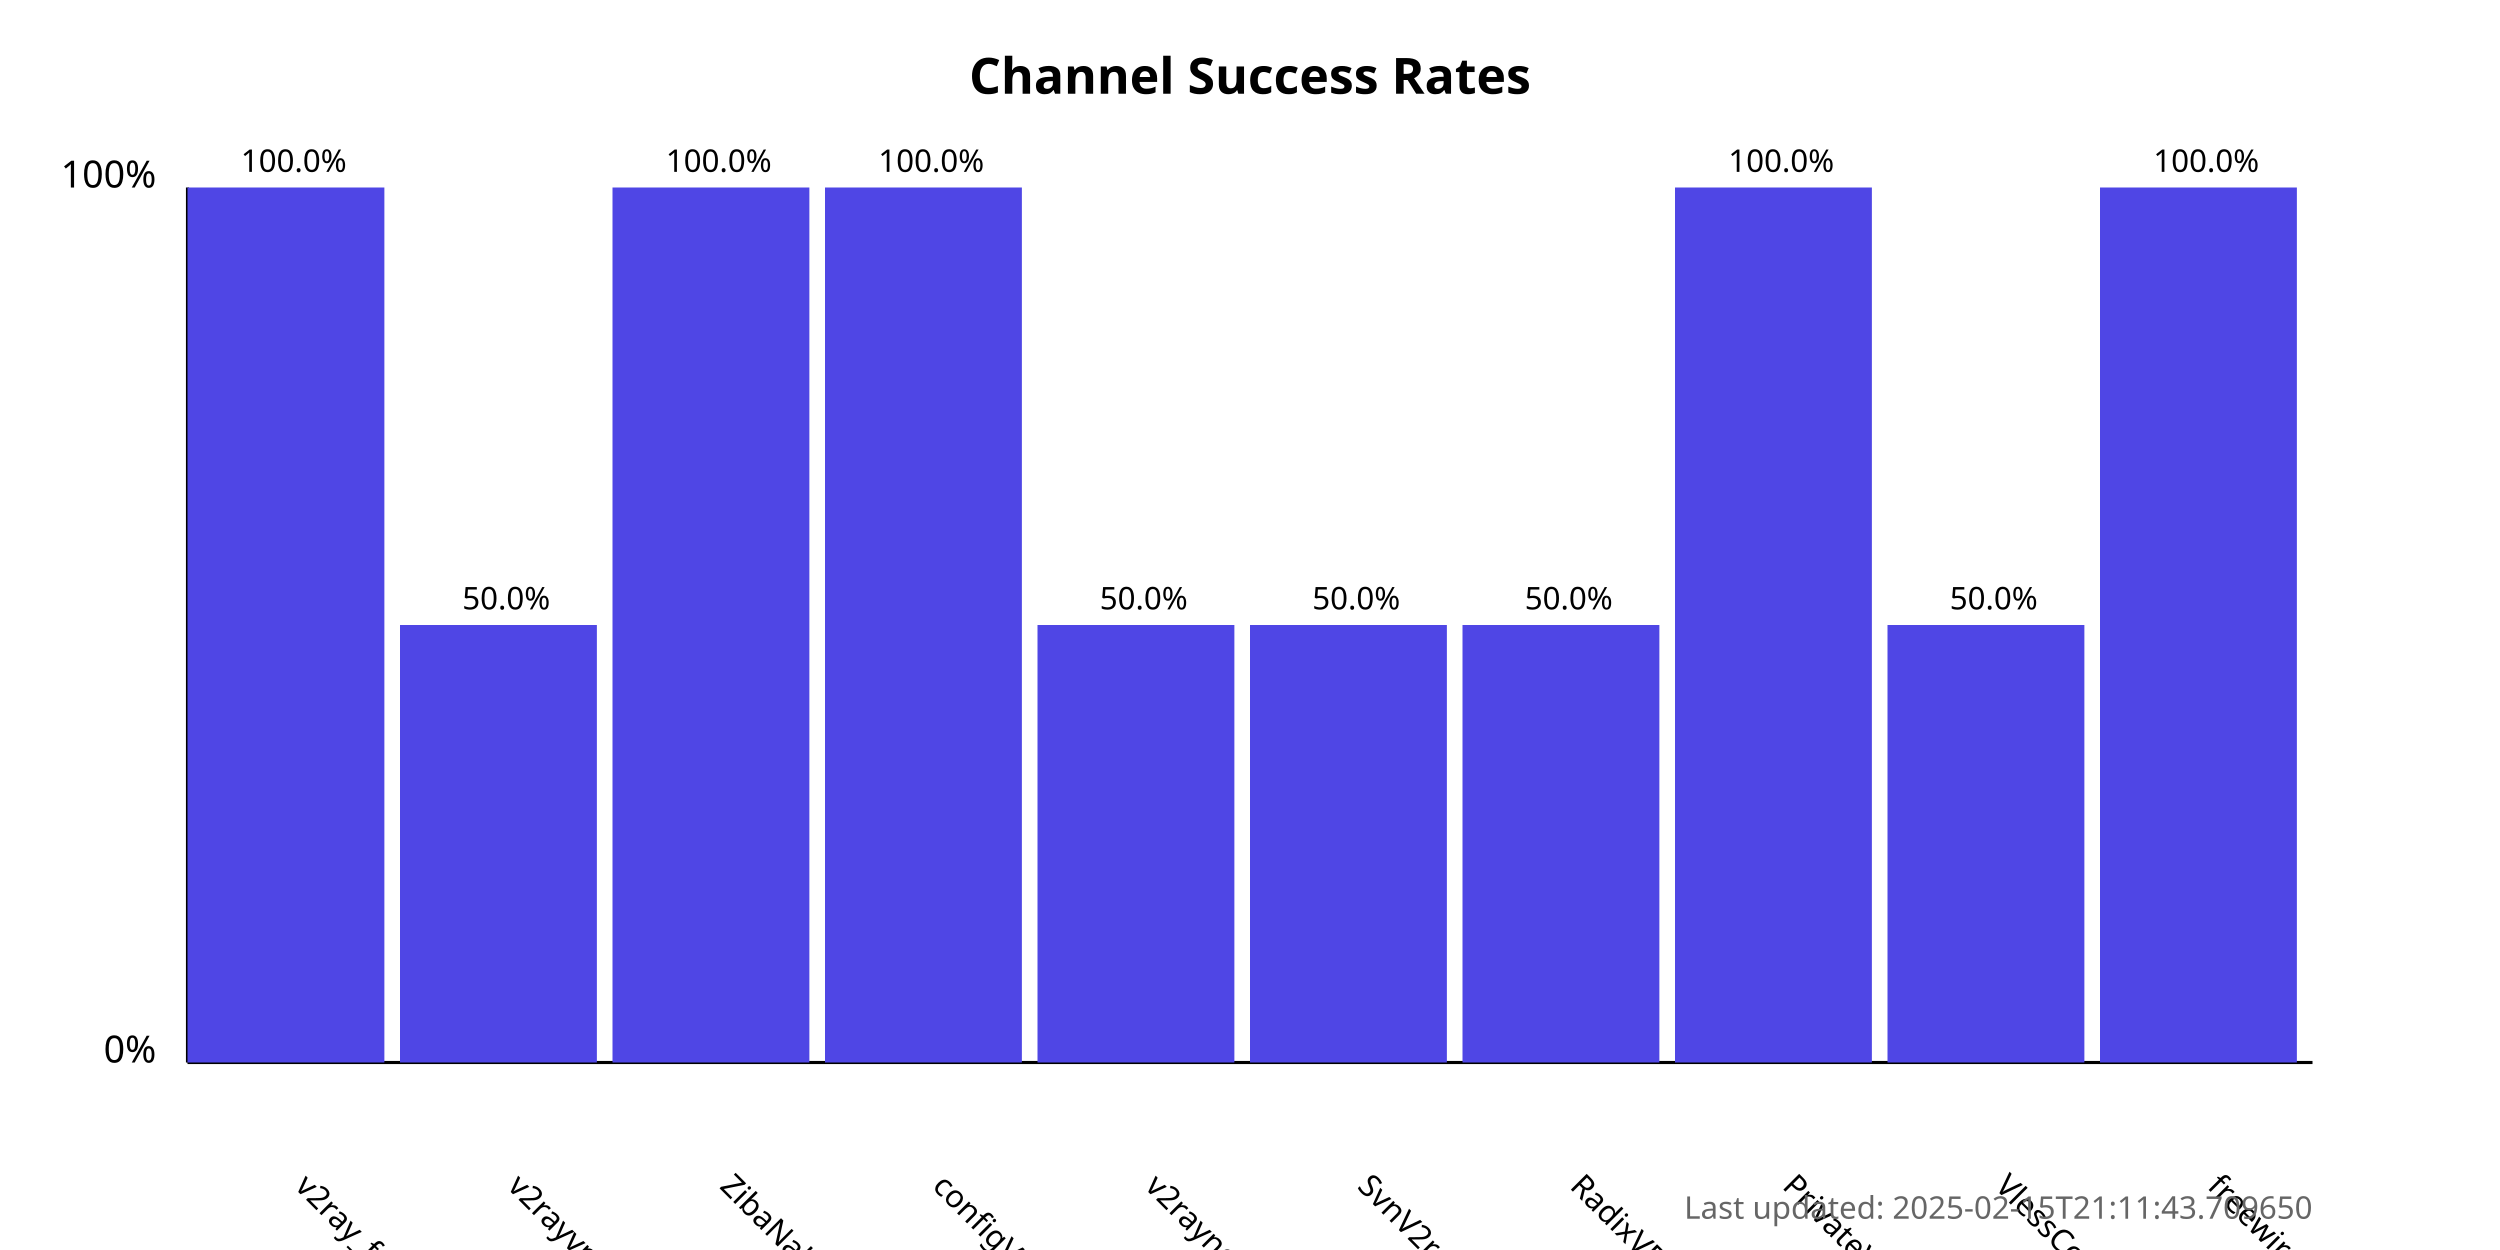
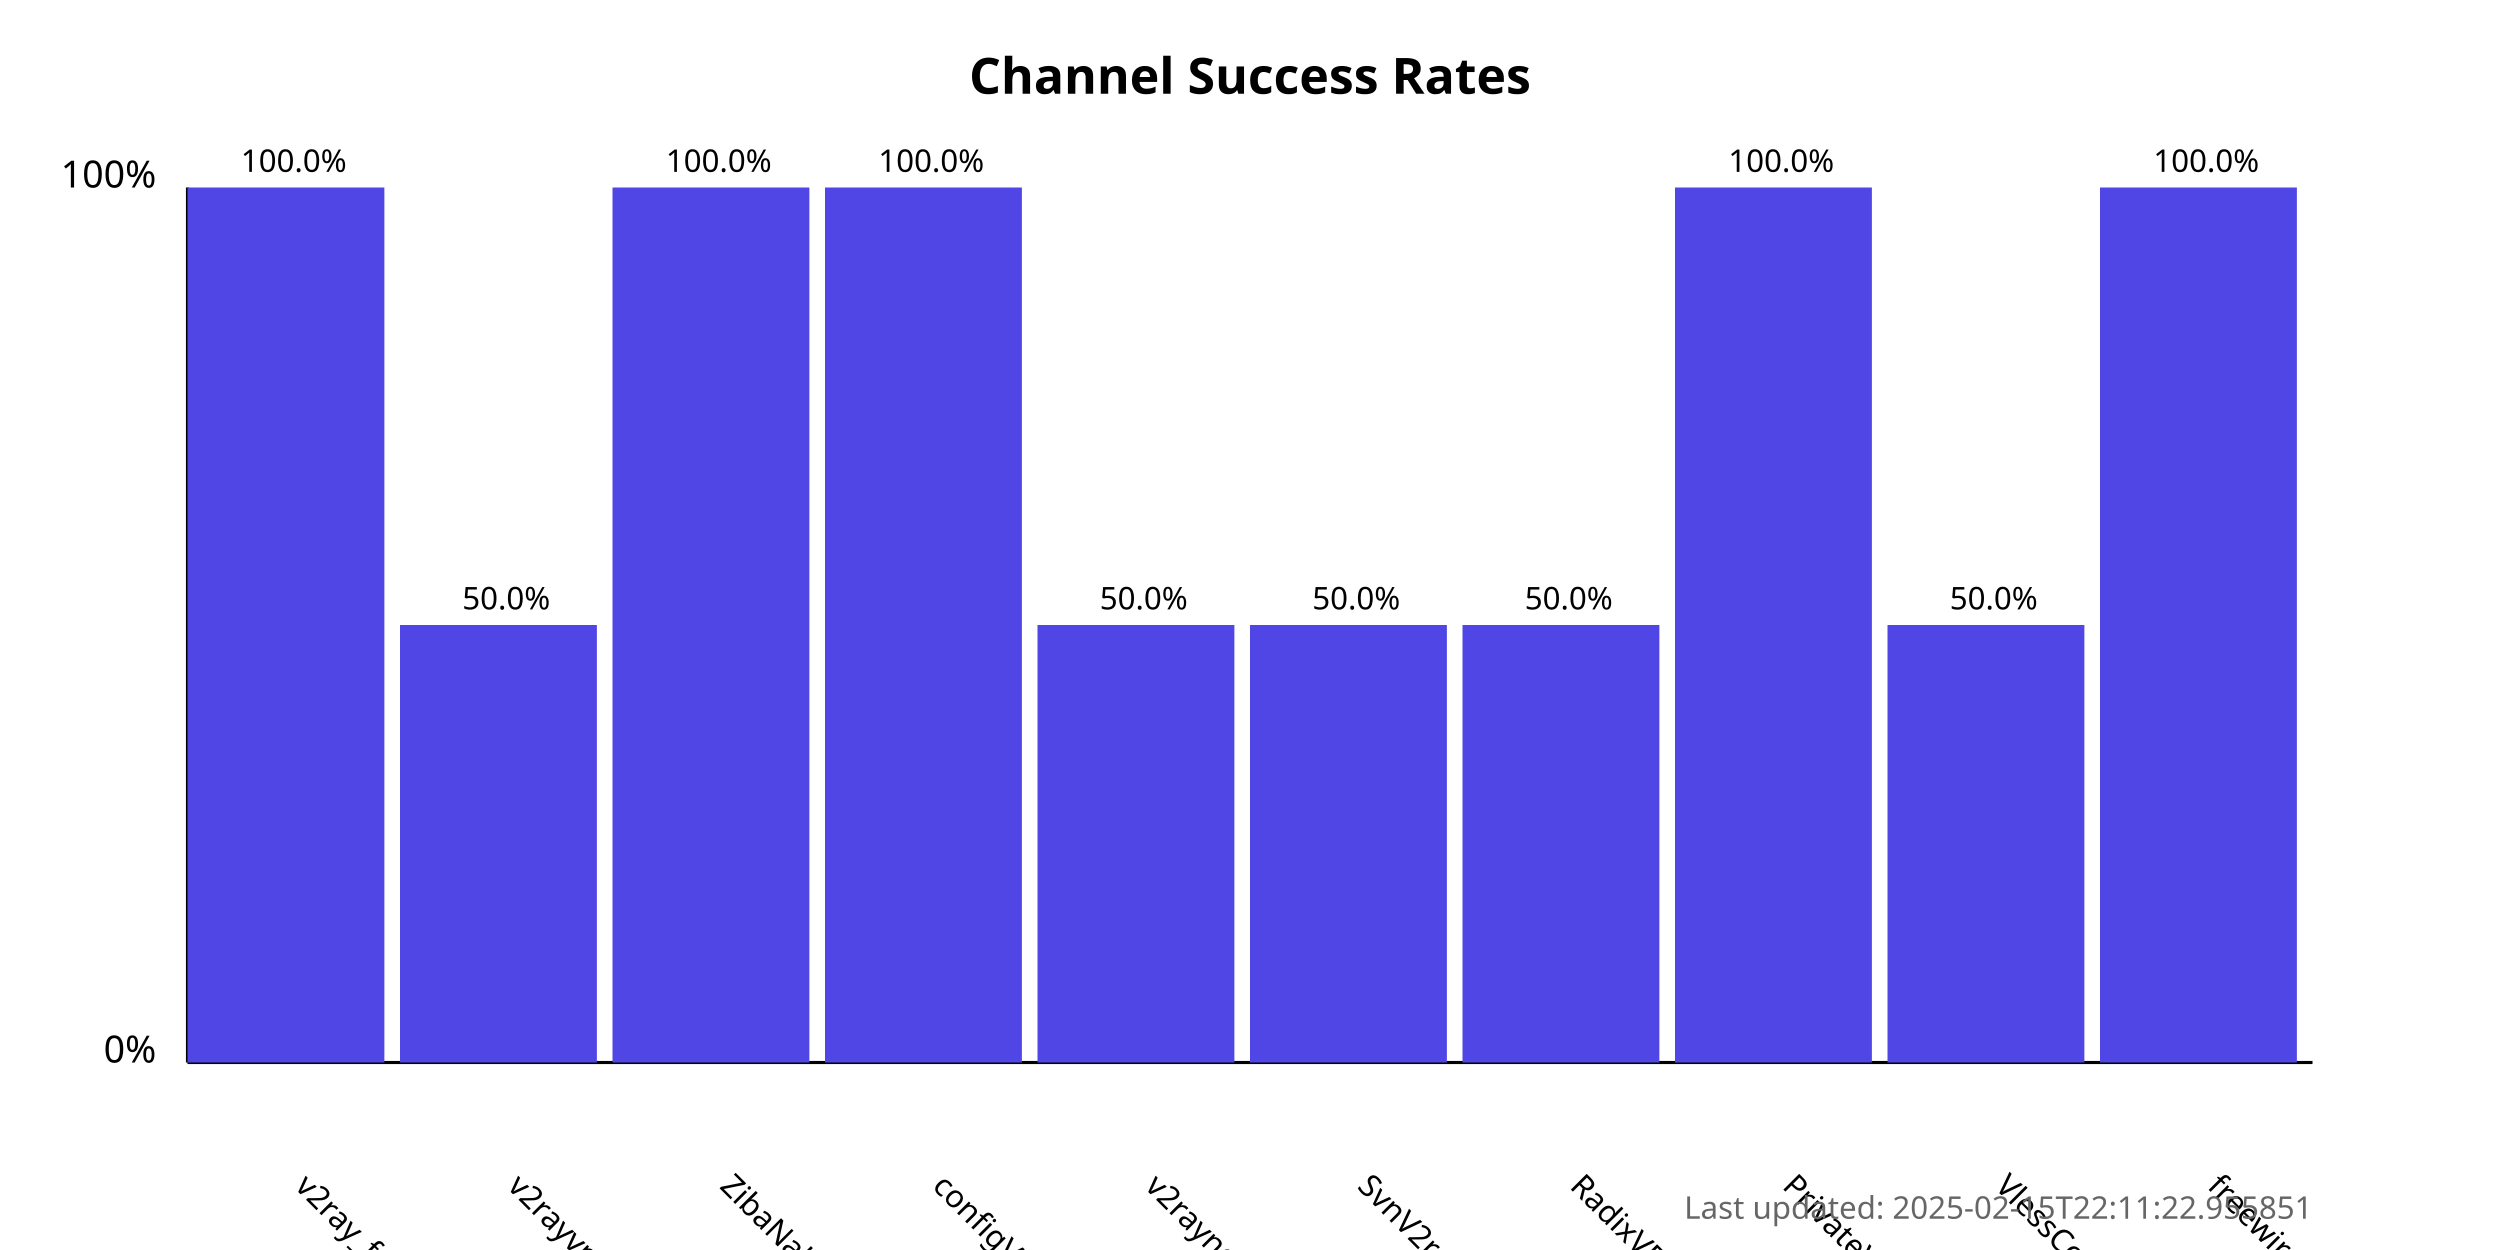
<svg xmlns="http://www.w3.org/2000/svg" width="800" height="400">
  <style>
            .chart-title { font: bold 16px sans-serif; }
            .axis-label { font: 12px sans-serif; }
            .tick-label { font: 10px sans-serif; }
            .bar { fill: #4f46e5; }
            .bar:hover { fill: #6366f1; }
            .timestamp { font: 10px sans-serif; fill: #666; }
        </style>
  <text x="400.0" y="30" text-anchor="middle" class="chart-title">
            Channel Success Rates
        </text>
  <line x1="60" y1="340" x2="60" y2="60" stroke="black" stroke-width="1" />
  <line x1="60" y1="340" x2="740" y2="340" stroke="black" stroke-width="1" />
  <text x="50" y="340" text-anchor="end" class="axis-label">0%</text>
  <text x="50" y="60" text-anchor="end" class="axis-label">100%</text>
  <g>
    <rect x="60" y="60.0" width="63.0" height="280.0" class="bar" />
    <text x="94.0" y="380" transform="rotate(45, 94.0, 380)" text-anchor="start" class="tick-label">
                v2ray_free_conf
            </text>
    <text x="94.0" y="55.0" text-anchor="middle" class="tick-label">
                100.0%
            </text>
  </g>
  <g>
    <rect x="128.0" y="200.0" width="63.0" height="140.0" class="bar" />
    <text x="162.0" y="380" transform="rotate(45, 162.0, 380)" text-anchor="start" class="tick-label">
                v2rayvpno
            </text>
    <text x="162.0" y="195.0" text-anchor="middle" class="tick-label">
                50.0%
            </text>
  </g>
  <g>
    <rect x="196.0" y="60.0" width="63.0" height="280.0" class="bar" />
    <text x="230.0" y="380" transform="rotate(45, 230.0, 380)" text-anchor="start" class="tick-label">
                ZibaNabz
            </text>
    <text x="230.0" y="55.0" text-anchor="middle" class="tick-label">
                100.0%
            </text>
  </g>
  <g>
    <rect x="264.0" y="60.0" width="63.0" height="280.0" class="bar" />
    <text x="298.0" y="380" transform="rotate(45, 298.0, 380)" text-anchor="start" class="tick-label">
                configV2rayForFree
            </text>
    <text x="298.0" y="55.0" text-anchor="middle" class="tick-label">
                100.0%
            </text>
  </g>
  <g>
    <rect x="332.0" y="200.0" width="63.0" height="140.0" class="bar" />
    <text x="366.0" y="380" transform="rotate(45, 366.0, 380)" text-anchor="start" class="tick-label">
                v2rayngvpn
            </text>
    <text x="366.0" y="195.0" text-anchor="middle" class="tick-label">
                50.0%
            </text>
  </g>
  <g>
    <rect x="400.0" y="200.0" width="63.0" height="140.0" class="bar" />
    <text x="434.0" y="380" transform="rotate(45, 434.0, 380)" text-anchor="start" class="tick-label">
                SvnV2ray
            </text>
    <text x="434.0" y="195.0" text-anchor="middle" class="tick-label">
                50.0%
            </text>
  </g>
  <g>
    <rect x="468.0" y="200.0" width="63.0" height="140.0" class="bar" />
    <text x="502.0" y="380" transform="rotate(45, 502.0, 380)" text-anchor="start" class="tick-label">
                RadixVPN
            </text>
    <text x="502.0" y="195.0" text-anchor="middle" class="tick-label">
                50.0%
            </text>
  </g>
  <g>
    <rect x="536.0" y="60.0" width="63.0" height="280.0" class="bar" />
    <text x="570.0" y="380" transform="rotate(45, 570.0, 380)" text-anchor="start" class="tick-label">
                PrivateVPNs
            </text>
    <text x="570.0" y="55.0" text-anchor="middle" class="tick-label">
                100.0%
            </text>
  </g>
  <g>
    <rect x="604.0" y="200.0" width="63.0" height="140.0" class="bar" />
    <text x="638.0" y="380" transform="rotate(45, 638.0, 380)" text-anchor="start" class="tick-label">
                VlessConfig
            </text>
    <text x="638.0" y="195.0" text-anchor="middle" class="tick-label">
                50.0%
            </text>
  </g>
  <g>
    <rect x="672.0" y="60.0" width="63.0" height="280.0" class="bar" />
    <text x="706.0" y="380" transform="rotate(45, 706.0, 380)" text-anchor="start" class="tick-label">
                freewireguard
            </text>
    <text x="706.0" y="55.0" text-anchor="middle" class="tick-label">
                100.0%
            </text>
  </g>
  <text x="740" y="390" text-anchor="end" class="timestamp">
-             Last updated: 2025-02-15T21:11:43.709650
+             Last updated: 2025-02-15T22:11:22.955851
        </text>
</svg>
